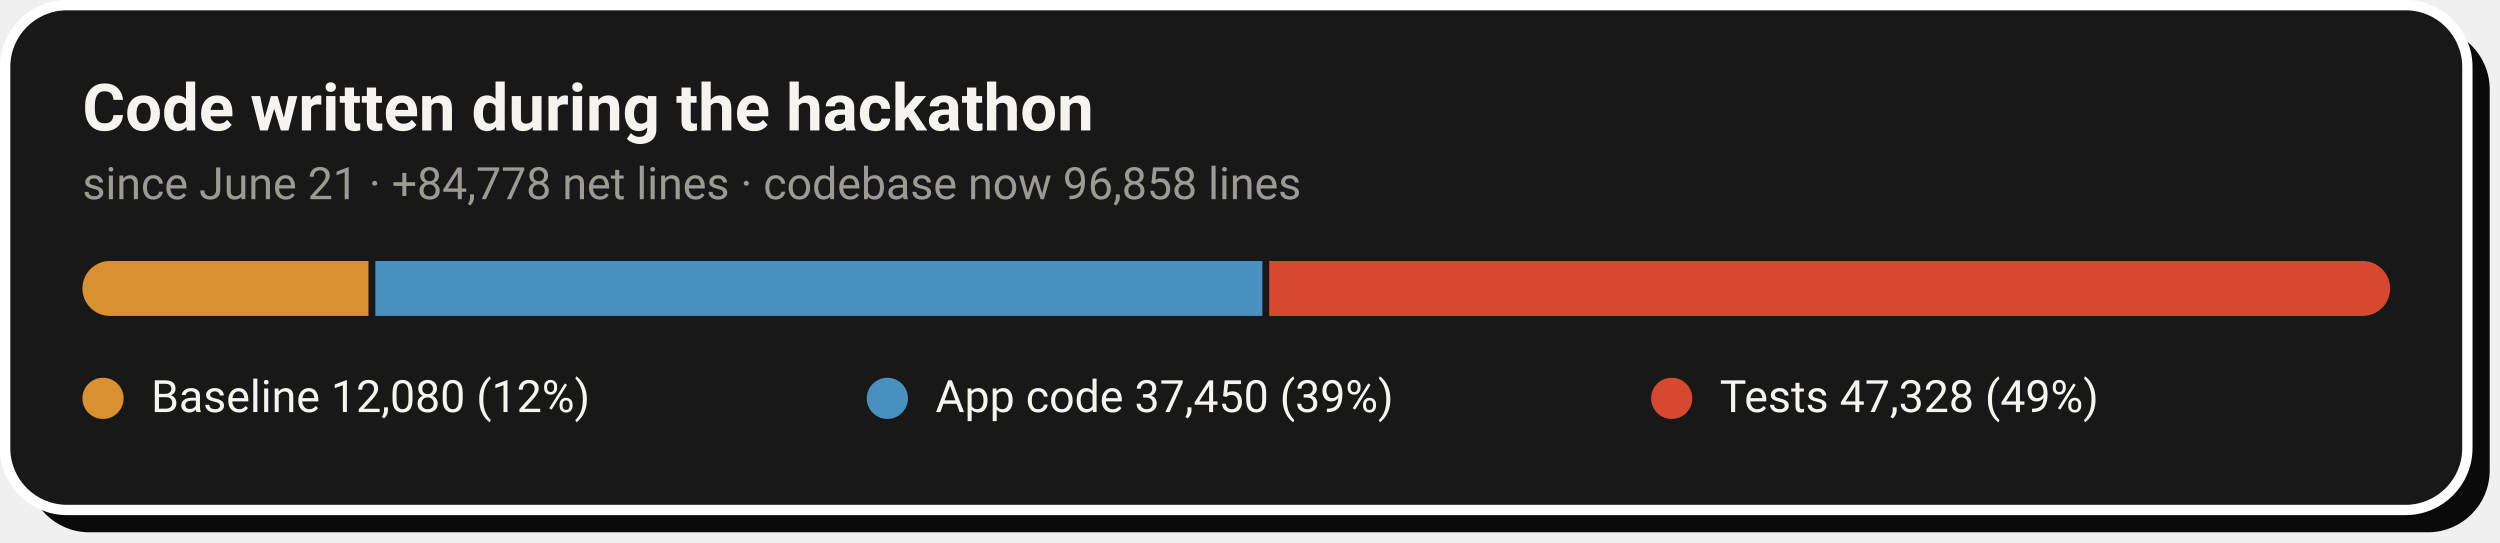
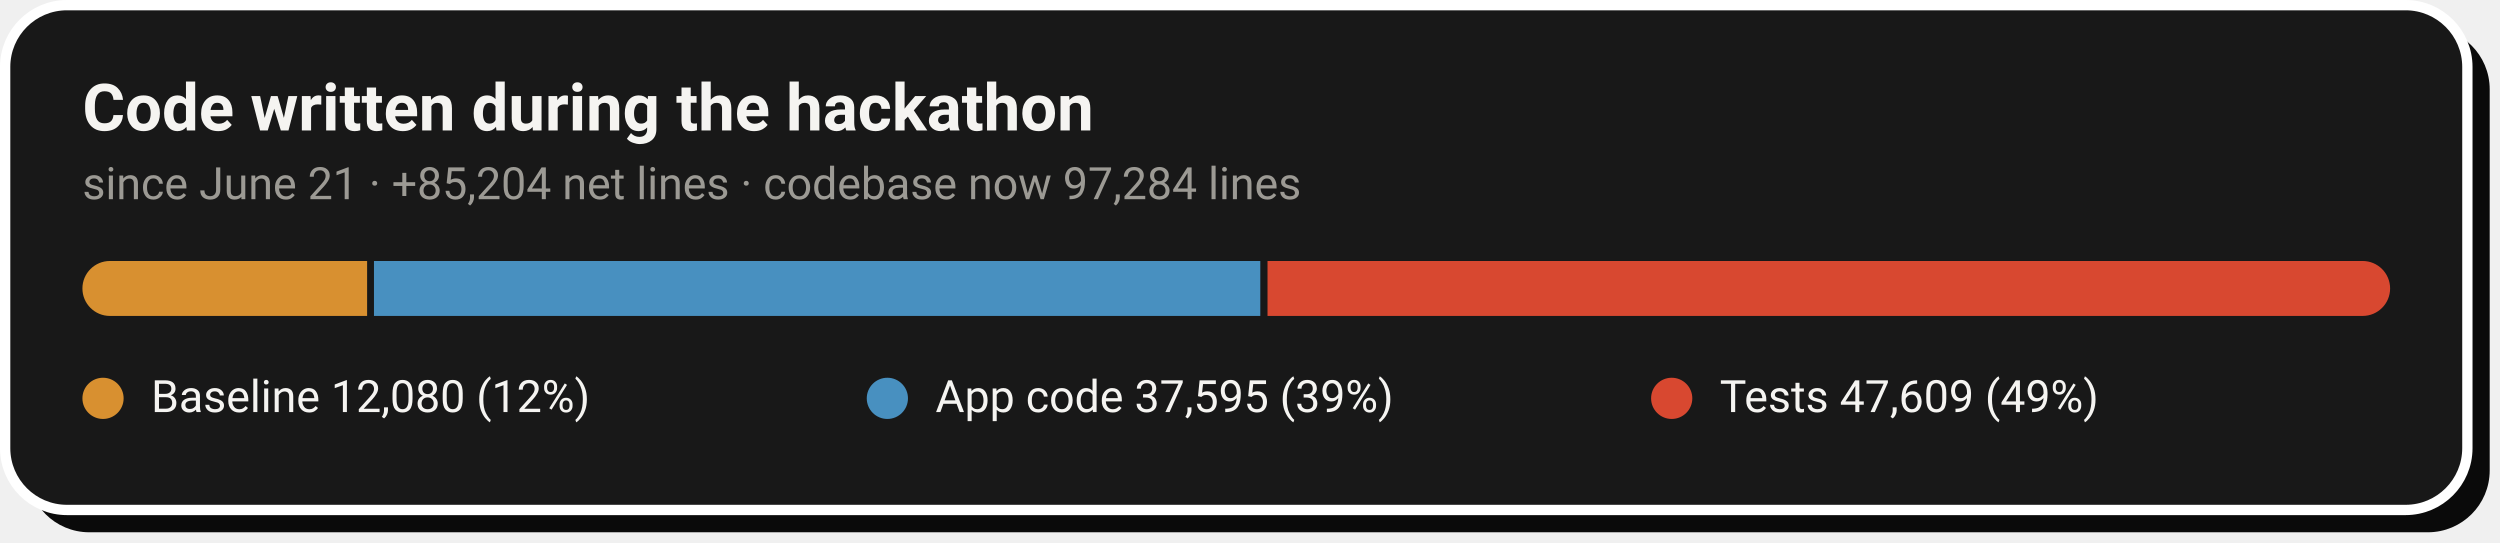
- <svg xmlns="http://www.w3.org/2000/svg" width="728" height="158" viewBox="0 0 728 158" role="img" aria-label="Code growth: 12,080 baseline lines, 37,450 application lines and 47,328 test lines added during the hackathon">
+ <svg xmlns="http://www.w3.org/2000/svg" width="728" height="158" viewBox="0 0 728 158" role="img" aria-label="Code growth: 12,080 baseline lines, 37,595 application lines and 47,609 test lines added during the hackathon">
  <rect x="8" y="8" width="717" height="147" rx="18" fill="#0A0A0A" />
  <rect x="1.5" y="1.5" width="717" height="147" rx="18" fill="#181818" stroke="#FFFFFF" stroke-width="3" />
  <text x="24" y="38" font-family="-apple-system,'Segoe UI',Roboto,Helvetica,Arial,sans-serif" font-size="19" font-weight="700" fill="#F5F4F1">Code written during the hackathon</text>
-   <text x="24" y="58" font-family="-apple-system,'Segoe UI',Roboto,Helvetica,Arial,sans-serif" font-size="13" fill="#9C9A94">since June 21 · +84,778 net lines · codebase now 96,858 lines</text>
+   <text x="24" y="58" font-family="-apple-system,'Segoe UI',Roboto,Helvetica,Arial,sans-serif" font-size="13" fill="#9C9A94">since June 21 · +85,204 net lines · codebase now 97,284 lines</text>
  <clipPath id="pill">
    <rect x="24" y="76" width="672" height="16" rx="8.0" />
  </clipPath>
  <g clip-path="url(#pill)">
-     <rect x="24.0" y="76" width="83.3" height="16" fill="#D89030" />
-     <rect x="109.3" y="76" width="258.3" height="16" fill="#4890C0" />
-     <rect x="369.6" y="76" width="326.4" height="16" fill="#D84830" />
+     <rect x="24.0" y="76" width="82.9" height="16" fill="#D89030" />
+     <rect x="108.9" y="76" width="258.1" height="16" fill="#4890C0" />
+     <rect x="369.1" y="76" width="326.9" height="16" fill="#D84830" />
  </g>
  <circle cx="30.0" cy="116" r="6" fill="#D89030" />
  <text x="44.0" y="120" font-family="-apple-system,'Segoe UI',Roboto,Helvetica,Arial,sans-serif" font-size="13" fill="#F5F4F1">Baseline  12,080 (12%)</text>
  <circle cx="258.4" cy="116" r="6" fill="#4890C0" />
-   <text x="272.4" y="120" font-family="-apple-system,'Segoe UI',Roboto,Helvetica,Arial,sans-serif" font-size="13" fill="#F5F4F1">App code  37,450 (39%)</text>
+   <text x="272.4" y="120" font-family="-apple-system,'Segoe UI',Roboto,Helvetica,Arial,sans-serif" font-size="13" fill="#F5F4F1">App code  37,595 (39%)</text>
  <circle cx="486.8" cy="116" r="6" fill="#D84830" />
-   <text x="500.8" y="120" font-family="-apple-system,'Segoe UI',Roboto,Helvetica,Arial,sans-serif" font-size="13" fill="#F5F4F1">Tests  47,328 (49%)</text>
+   <text x="500.8" y="120" font-family="-apple-system,'Segoe UI',Roboto,Helvetica,Arial,sans-serif" font-size="13" fill="#F5F4F1">Tests  47,609 (49%)</text>
</svg>
